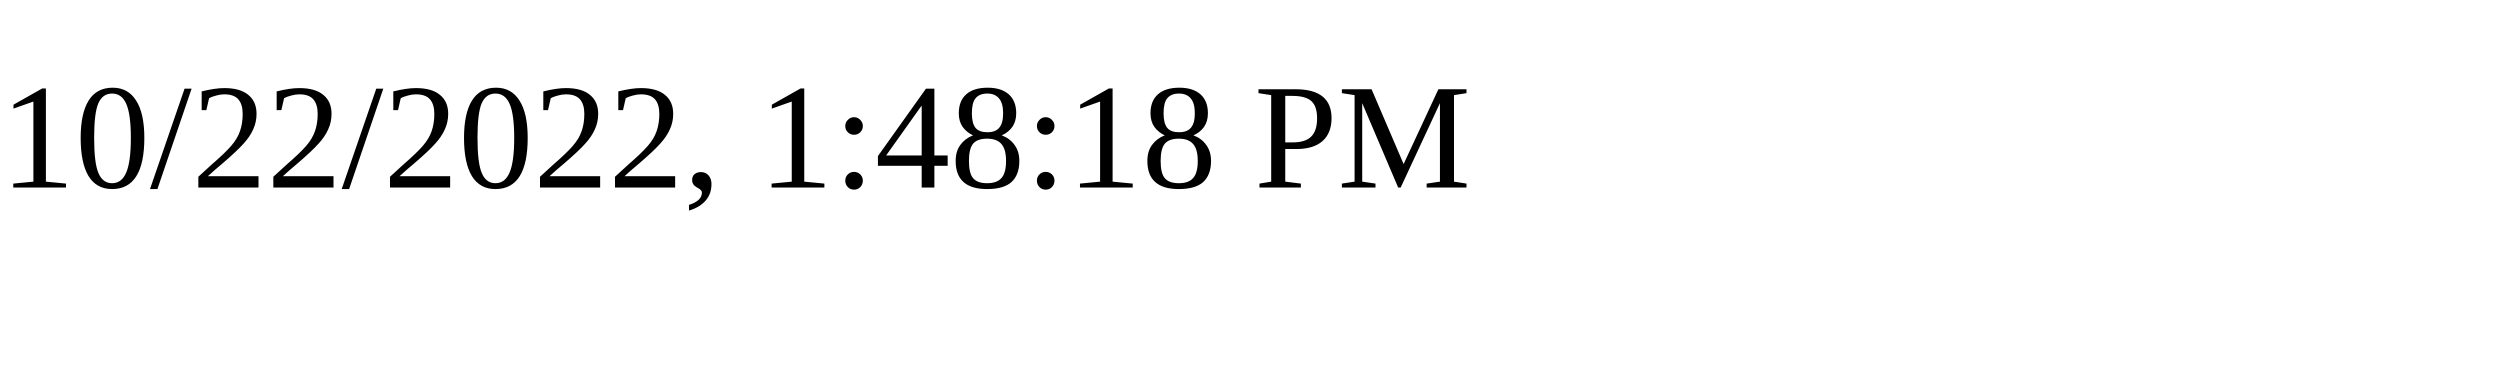
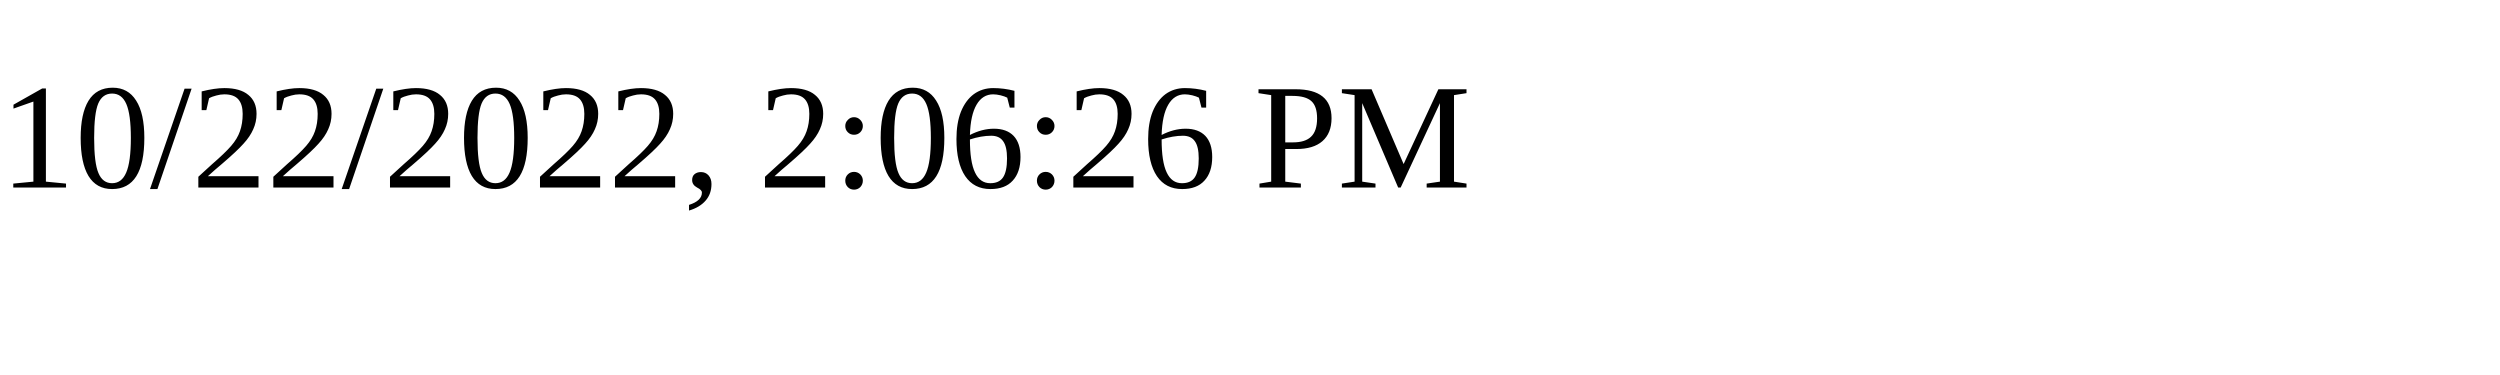
<svg xmlns="http://www.w3.org/2000/svg" height="30" width="200">
-   <text x="0" y="15">10/22/2022, 1:48:18 PM</text>
+   <text x="0" y="15">10/22/2022, 2:06:26 PM</text>
</svg>
